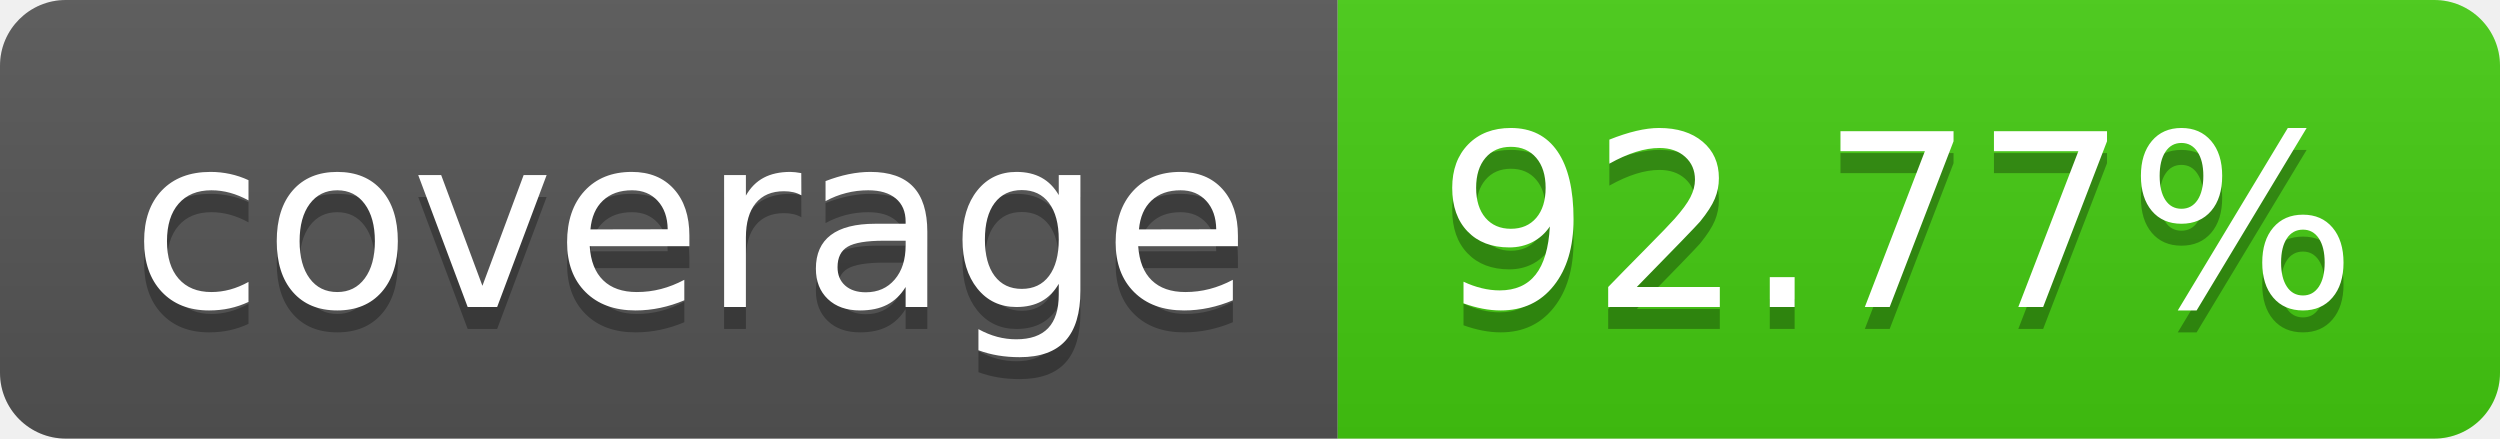
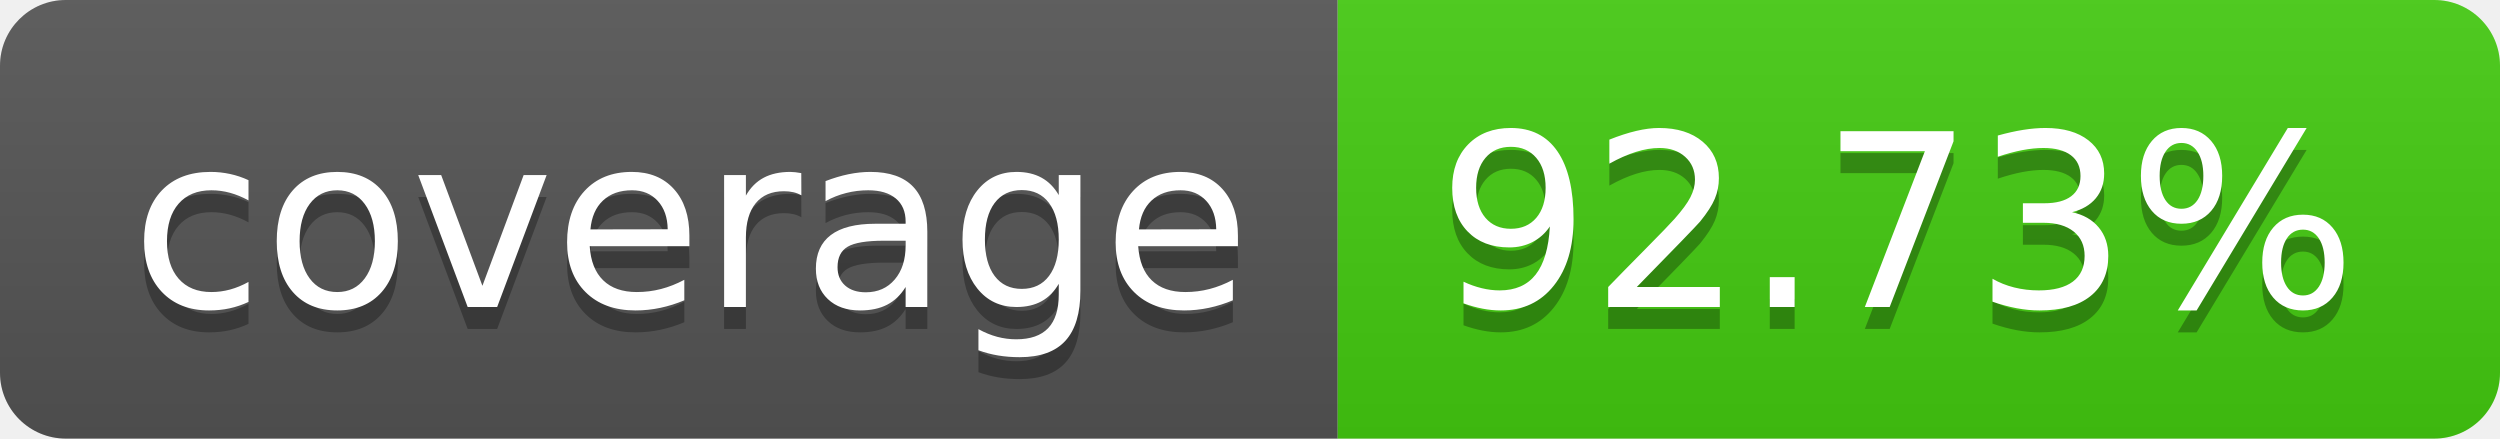
- <svg xmlns="http://www.w3.org/2000/svg" width="114" height="20" role="img" aria-label="coverage: 92.77%">
+ <svg xmlns="http://www.w3.org/2000/svg" width="114" height="20" role="img" aria-label="coverage: 92.73%">
  <linearGradient id="s" x2="0" y2="100%">
    <stop offset="0" stop-color="#bbb" stop-opacity=".1" />
    <stop offset="1" stop-opacity=".1" />
  </linearGradient>
  <clipPath id="r">
    <rect width="114" height="20" rx="3" fill="#fff" />
  </clipPath>
  <g clip-path="url(#r)">
    <rect width="61" height="20" fill="#555" />
    <rect x="61" width="53" height="20" fill="#4c1" />
    <rect width="114" height="20" fill="url(#s)" />
  </g>
  <g fill="#fff" text-anchor="middle" font-family="Verdana,Geneva,DejaVu Sans,sans-serif" text-rendering="geometricPrecision" font-size="110">
    <text aria-hidden="true" x="315" y="150" fill="#010101" fill-opacity=".3" transform="scale(.1)" textLength="510">coverage</text>
    <text x="315" y="140" transform="scale(.1)" fill="#fff" textLength="510">coverage</text>
-     <text aria-hidden="true" x="865" y="150" fill="#010101" fill-opacity=".3" transform="scale(.1)" textLength="430">92.77%</text>
-     <text x="865" y="140" transform="scale(.1)" fill="#fff" textLength="430">92.77%</text>
+     <text aria-hidden="true" x="865" y="150" fill="#010101" fill-opacity=".3" transform="scale(.1)" textLength="430">92.73%</text>
+     <text x="865" y="140" transform="scale(.1)" fill="#fff" textLength="430">92.73%</text>
  </g>
</svg>
